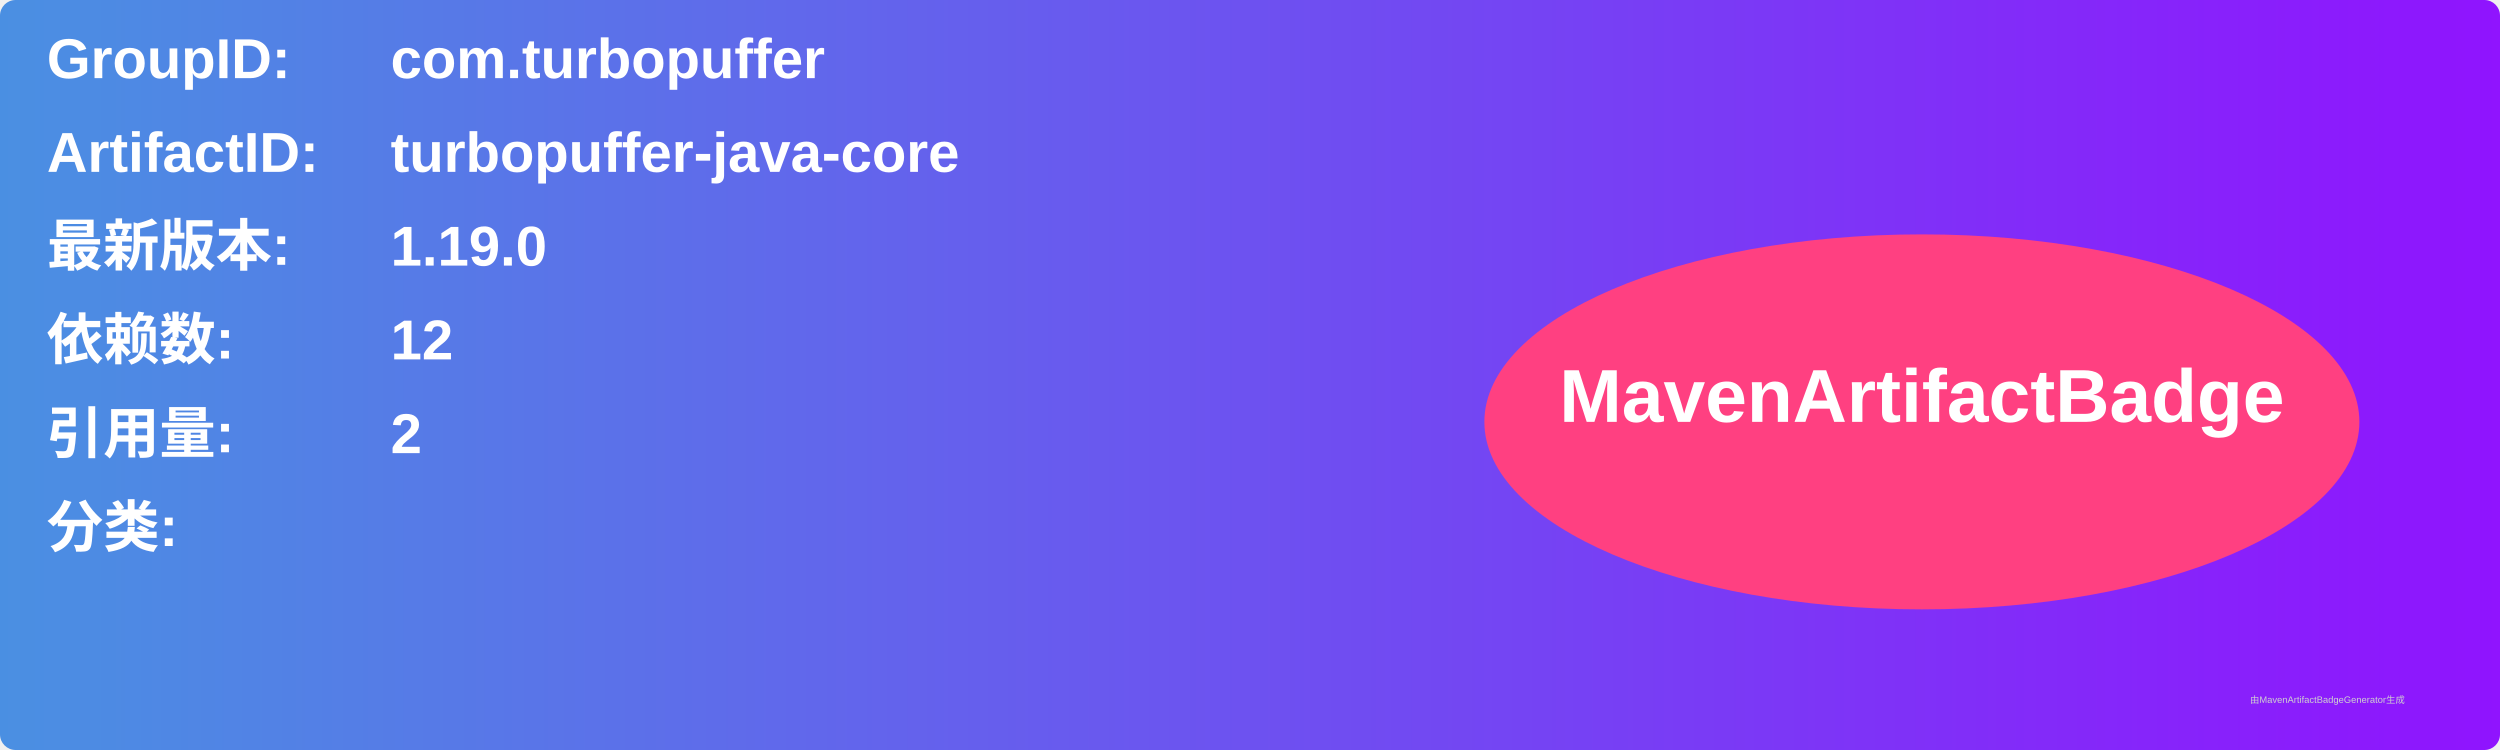
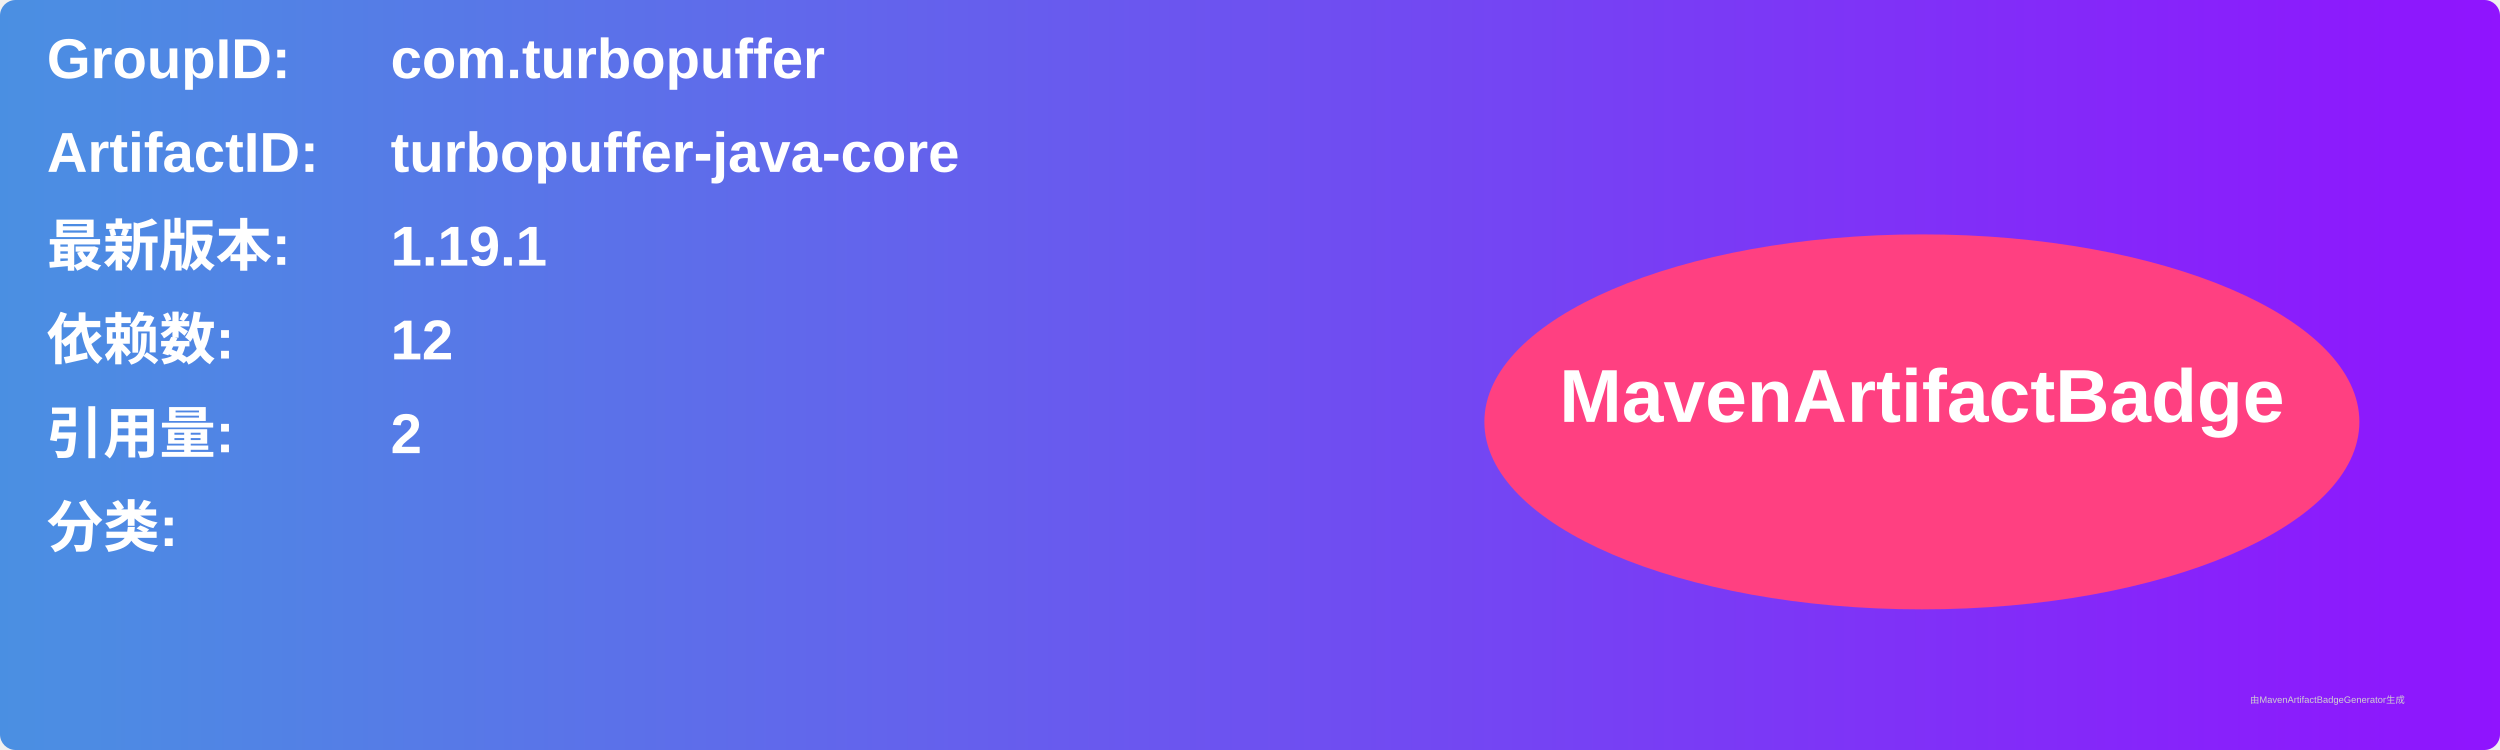
<svg xmlns="http://www.w3.org/2000/svg" width="800" height="240" viewBox="0 0 800 240">
  <linearGradient id="grad" x1="0%" y1="0%" x2="100%" y2="0%">
    <stop offset="0%" stop-color="#4a90e2" />
    <stop offset="100%" stop-color="#9013fe" />
  </linearGradient>
  <rect width="100%" height="100%" rx="5" ry="5" fill="url(#grad)" />
  <g transform="translate(15, 15)">
    <text x="0" y="10" font-family="Arial" font-size="18" fill="white" font-weight="bold" width="260">GroupID:</text>
    <text x="110" y="10" font-family="Arial" font-size="18" fill="white" font-weight="bold" width="460">com.turbopuffer</text>
    <text x="0" y="40" font-family="Arial" font-size="18" fill="white" font-weight="bold" width="260">ArtifactID:</text>
    <text x="110" y="40" font-family="Arial" font-size="18" fill="white" font-weight="bold" width="460">turbopuffer-java-core</text>
    <text x="0" y="70" font-family="Arial" font-size="18" fill="white" font-weight="bold">最新版本:</text>
    <text x="110" y="70" font-family="Arial" font-size="18" fill="white" font-weight="bold">
-       <tspan font-weight="bold">1.19.0</tspan>
+       <tspan font-weight="bold">1.19.1</tspan>
    </text>
    <text x="0" y="100" font-family="Arial" font-size="18" fill="white" font-weight="bold">依赖数: </text>
    <text x="110" y="100" font-family="Arial" font-size="18" fill="white">
      <tspan font-weight="bold">12</tspan>
    </text>
    <text x="0" y="130" font-family="Arial" font-size="18" fill="white" font-weight="bold">引用量: </text>
    <text x="110" y="130" font-family="Arial" font-size="18" fill="white">
      <tspan font-weight="bold">2</tspan>
    </text>
    <text x="0" y="160" font-family="Arial" font-size="18" fill="white" font-weight="bold">分类:</text>
    <text x="10" y="190" font-family="Arial" font-size="10" fill="white">
      <tspan font-weight="bold" />
    </text>
    <ellipse cx="600" cy="120" rx="140" ry="60" fill="#ff4081" />
    <text x="600" y="120" text-anchor="middle" font-family="Arial" font-size="24" fill="white" font-weight="bold">MavenArtifactBadge</text>
  </g>
  <text x="720" y="225" font-family="Arial" font-size="3" fill="#d0d0d0">由MavenArtifactBadgeGenerator生成</text>
</svg>
